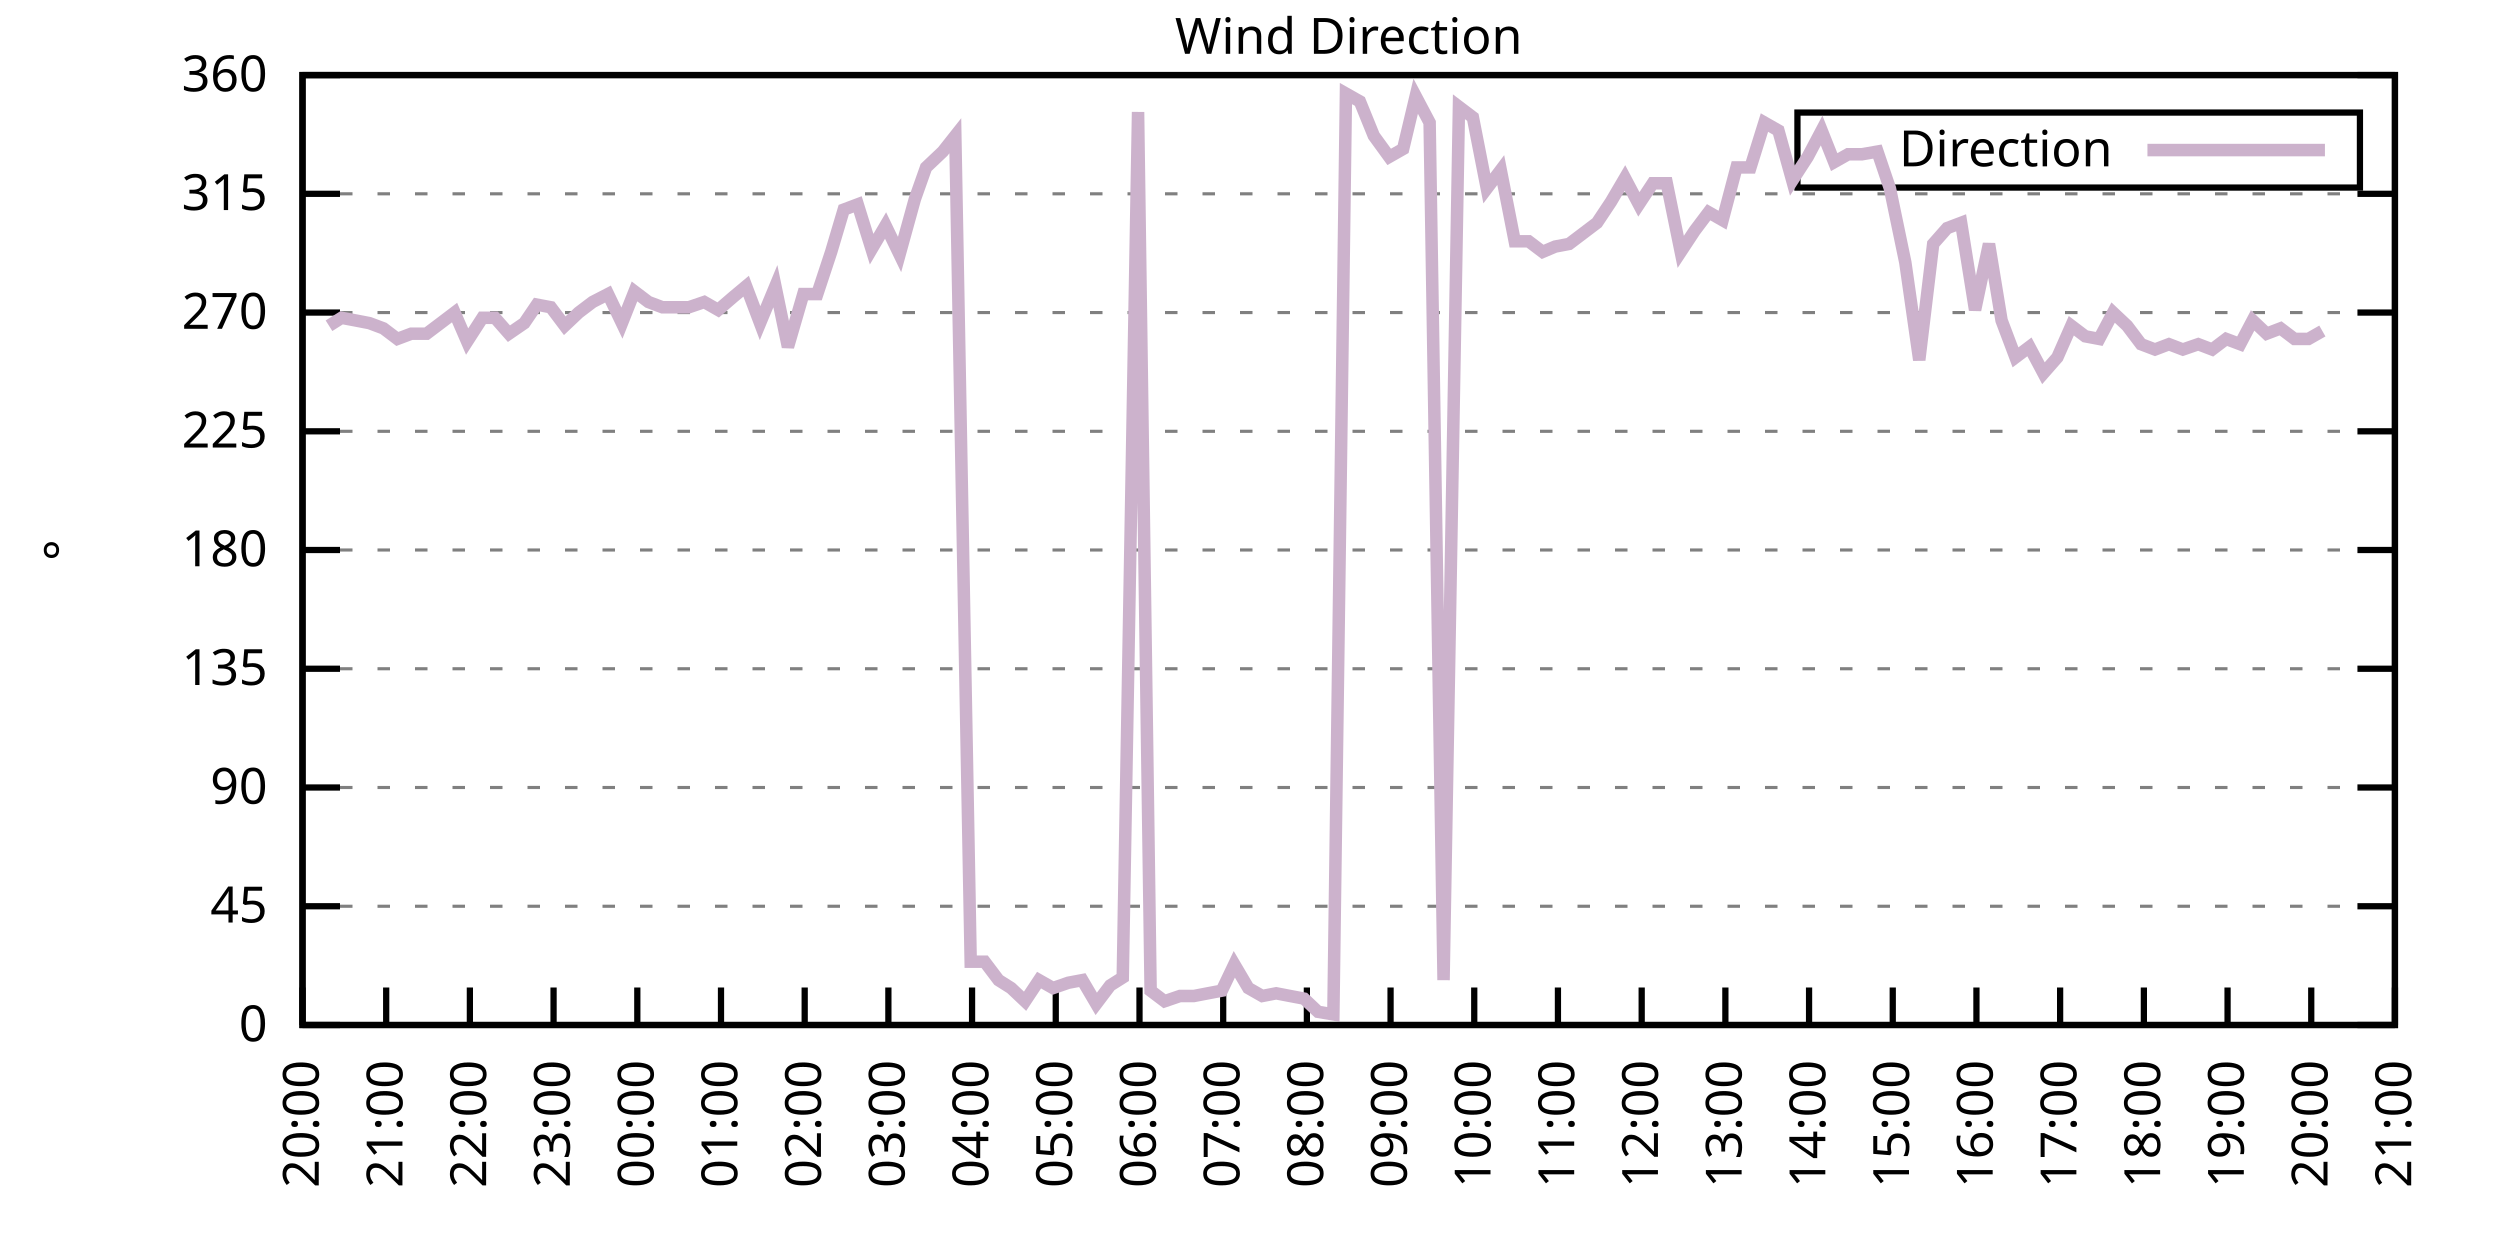
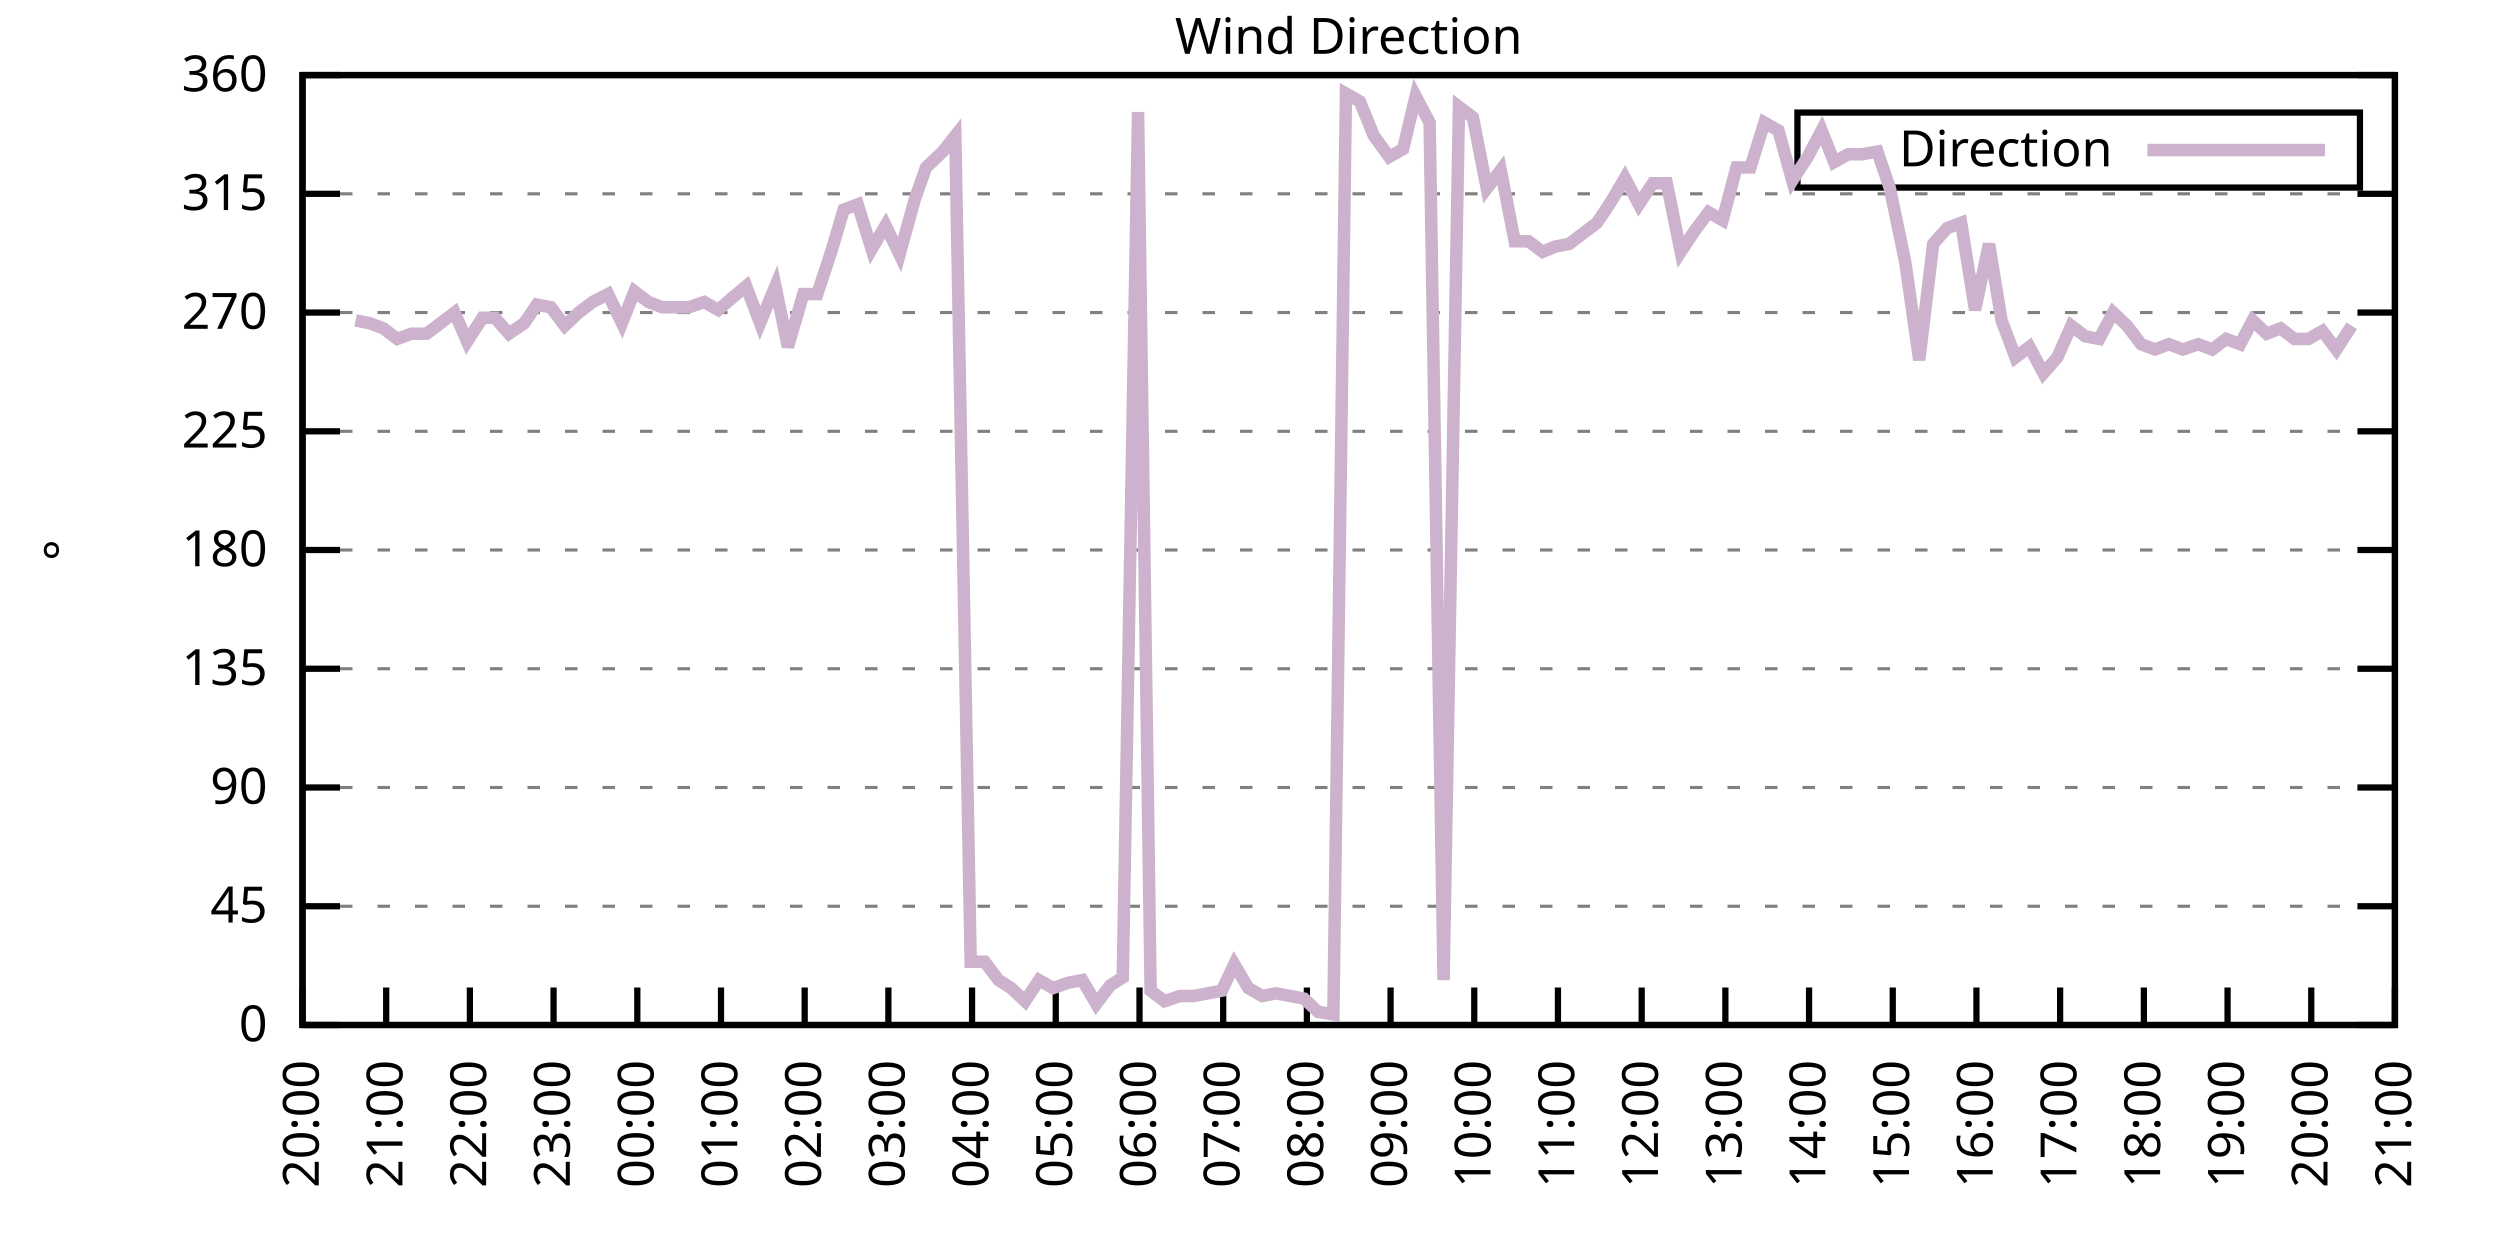
<svg xmlns="http://www.w3.org/2000/svg" xmlns:xlink="http://www.w3.org/1999/xlink" width="400" height="200" viewBox="0 0 400 200">
  <g id="gnuplot_canvas">
    <rect x="0" y="0" width="400" height="200" fill="none" />
    <defs>
      <circle id="gpDot" r="0.5" stroke-width="0.5" stroke="currentColor" />
      <path id="gpPt0" stroke-width="0.333" stroke="currentColor" d="M-1,0 h2 M0,-1 v2" />
      <path id="gpPt1" stroke-width="0.333" stroke="currentColor" d="M-1,-1 L1,1 M1,-1 L-1,1" />
      <path id="gpPt2" stroke-width="0.333" stroke="currentColor" d="M-1,0 L1,0 M0,-1 L0,1 M-1,-1 L1,1 M-1,1 L1,-1" />
      <rect id="gpPt3" stroke-width="0.333" stroke="currentColor" x="-1" y="-1" width="2" height="2" />
      <rect id="gpPt4" stroke-width="0.333" stroke="currentColor" fill="currentColor" x="-1" y="-1" width="2" height="2" />
      <circle id="gpPt5" stroke-width="0.333" stroke="currentColor" cx="0" cy="0" r="1" />
      <use xlink:href="#gpPt5" id="gpPt6" fill="currentColor" stroke="none" />
      <path id="gpPt7" stroke-width="0.333" stroke="currentColor" d="M0,-1.33 L-1.33,0.67 L1.33,0.67 z" />
      <use xlink:href="#gpPt7" id="gpPt8" fill="currentColor" stroke="none" />
      <use xlink:href="#gpPt7" id="gpPt9" stroke="currentColor" transform="rotate(180)" />
      <use xlink:href="#gpPt9" id="gpPt10" fill="currentColor" stroke="none" />
      <use xlink:href="#gpPt3" id="gpPt11" stroke="currentColor" transform="rotate(45)" />
      <use xlink:href="#gpPt11" id="gpPt12" fill="currentColor" stroke="none" />
      <path id="gpPt13" stroke-width="0.333" stroke="currentColor" d="M0,1.330 L1.265,0.411 L0.782,-1.067 L-0.782,-1.076 L-1.265,0.411 z" />
      <use xlink:href="#gpPt13" id="gpPt14" fill="currentColor" stroke="none" />
      <filter id="textbox" filterUnits="objectBoundingBox" x="0" y="0" height="1" width="1">
        <feFlood flood-color="white" flood-opacity="1" result="bgnd" />
        <feComposite in="SourceGraphic" in2="bgnd" operator="atop" />
      </filter>
      <filter id="greybox" filterUnits="objectBoundingBox" x="0" y="0" height="1" width="1">
        <feFlood flood-color="lightgrey" flood-opacity="1" result="grey" />
        <feComposite in="SourceGraphic" in2="grey" operator="atop" />
      </filter>
    </defs>
    <g fill="none" color="white" stroke="currentColor" stroke-width="1.00" stroke-linecap="butt" stroke-linejoin="miter">
</g>
    <g fill="none" color="black" stroke="currentColor" stroke-width="1.00" stroke-linecap="butt" stroke-linejoin="miter">
      <g stroke="none" shape-rendering="crispEdges">
        <polygon fill="rgb(255, 255, 255)" points="48.40,164.00 383.18,164.00 383.18,12.02 48.40,12.02 " />
      </g>
    </g>
    <g fill="none" color="black" stroke="currentColor" stroke-width="1.00" stroke-linecap="butt" stroke-linejoin="miter">
</g>
    <g fill="none" color="black" stroke="black" stroke-width="0.50" stroke-linecap="butt" stroke-linejoin="miter">
</g>
    <g fill="none" color="gray" stroke="currentColor" stroke-width="0.50" stroke-linecap="butt" stroke-linejoin="miter">
      <path stroke="gray" stroke-dasharray="2,4" class="gridline" d="M48.40,164.00 L383.19,164.00  " />
    </g>
    <g fill="none" color="gray" stroke="gray" stroke-width="1.00" stroke-linecap="butt" stroke-linejoin="miter">
</g>
    <g fill="none" color="black" stroke="currentColor" stroke-width="1.00" stroke-linecap="butt" stroke-linejoin="miter">
      <path stroke="black" d="M48.40,164.00 L54.40,164.00 M383.19,164.00 L377.19,164.00  " />
      <g transform="translate(42.80,166.60)" stroke="none" fill="black" font-family="Sans" font-size="8.00" text-anchor="end">
        <text>
          <tspan font-family="Sans"> 0</tspan>
        </text>
      </g>
    </g>
    <g fill="none" color="black" stroke="currentColor" stroke-width="1.00" stroke-linecap="butt" stroke-linejoin="miter">
</g>
    <g fill="none" color="black" stroke="black" stroke-width="0.50" stroke-linecap="butt" stroke-linejoin="miter">
</g>
    <g fill="none" color="gray" stroke="currentColor" stroke-width="0.50" stroke-linecap="butt" stroke-linejoin="miter">
      <path stroke="gray" stroke-dasharray="2,4" class="gridline" d="M48.40,145.00 L383.19,145.00  " />
    </g>
    <g fill="none" color="gray" stroke="gray" stroke-width="1.00" stroke-linecap="butt" stroke-linejoin="miter">
</g>
    <g fill="none" color="black" stroke="currentColor" stroke-width="1.00" stroke-linecap="butt" stroke-linejoin="miter">
      <path stroke="black" d="M48.40,145.00 L54.40,145.00 M383.19,145.00 L377.19,145.00  " />
      <g transform="translate(42.80,147.60)" stroke="none" fill="black" font-family="Sans" font-size="8.00" text-anchor="end">
        <text>
          <tspan font-family="Sans"> 45</tspan>
        </text>
      </g>
    </g>
    <g fill="none" color="black" stroke="currentColor" stroke-width="1.00" stroke-linecap="butt" stroke-linejoin="miter">
</g>
    <g fill="none" color="black" stroke="black" stroke-width="0.50" stroke-linecap="butt" stroke-linejoin="miter">
</g>
    <g fill="none" color="gray" stroke="currentColor" stroke-width="0.50" stroke-linecap="butt" stroke-linejoin="miter">
      <path stroke="gray" stroke-dasharray="2,4" class="gridline" d="M48.40,126.00 L383.19,126.00  " />
    </g>
    <g fill="none" color="gray" stroke="gray" stroke-width="1.00" stroke-linecap="butt" stroke-linejoin="miter">
</g>
    <g fill="none" color="black" stroke="currentColor" stroke-width="1.00" stroke-linecap="butt" stroke-linejoin="miter">
      <path stroke="black" d="M48.40,126.00 L54.40,126.00 M383.19,126.00 L377.19,126.00  " />
      <g transform="translate(42.80,128.60)" stroke="none" fill="black" font-family="Sans" font-size="8.00" text-anchor="end">
        <text>
          <tspan font-family="Sans"> 90</tspan>
        </text>
      </g>
    </g>
    <g fill="none" color="black" stroke="currentColor" stroke-width="1.00" stroke-linecap="butt" stroke-linejoin="miter">
</g>
    <g fill="none" color="black" stroke="black" stroke-width="0.50" stroke-linecap="butt" stroke-linejoin="miter">
</g>
    <g fill="none" color="gray" stroke="currentColor" stroke-width="0.50" stroke-linecap="butt" stroke-linejoin="miter">
      <path stroke="gray" stroke-dasharray="2,4" class="gridline" d="M48.40,107.00 L383.19,107.00  " />
    </g>
    <g fill="none" color="gray" stroke="gray" stroke-width="1.00" stroke-linecap="butt" stroke-linejoin="miter">
</g>
    <g fill="none" color="black" stroke="currentColor" stroke-width="1.00" stroke-linecap="butt" stroke-linejoin="miter">
      <path stroke="black" d="M48.40,107.00 L54.40,107.00 M383.19,107.00 L377.19,107.00  " />
      <g transform="translate(42.80,109.60)" stroke="none" fill="black" font-family="Sans" font-size="8.00" text-anchor="end">
        <text>
          <tspan font-family="Sans"> 135</tspan>
        </text>
      </g>
    </g>
    <g fill="none" color="black" stroke="currentColor" stroke-width="1.00" stroke-linecap="butt" stroke-linejoin="miter">
</g>
    <g fill="none" color="black" stroke="black" stroke-width="0.50" stroke-linecap="butt" stroke-linejoin="miter">
</g>
    <g fill="none" color="gray" stroke="currentColor" stroke-width="0.50" stroke-linecap="butt" stroke-linejoin="miter">
      <path stroke="gray" stroke-dasharray="2,4" class="gridline" d="M48.40,88.00 L383.19,88.00  " />
    </g>
    <g fill="none" color="gray" stroke="gray" stroke-width="1.00" stroke-linecap="butt" stroke-linejoin="miter">
</g>
    <g fill="none" color="black" stroke="currentColor" stroke-width="1.00" stroke-linecap="butt" stroke-linejoin="miter">
      <path stroke="black" d="M48.40,88.00 L54.40,88.00 M383.19,88.00 L377.19,88.00  " />
      <g transform="translate(42.80,90.60)" stroke="none" fill="black" font-family="Sans" font-size="8.00" text-anchor="end">
        <text>
          <tspan font-family="Sans"> 180</tspan>
        </text>
      </g>
    </g>
    <g fill="none" color="black" stroke="currentColor" stroke-width="1.00" stroke-linecap="butt" stroke-linejoin="miter">
</g>
    <g fill="none" color="black" stroke="black" stroke-width="0.50" stroke-linecap="butt" stroke-linejoin="miter">
</g>
    <g fill="none" color="gray" stroke="currentColor" stroke-width="0.50" stroke-linecap="butt" stroke-linejoin="miter">
      <path stroke="gray" stroke-dasharray="2,4" class="gridline" d="M48.40,69.01 L383.19,69.01  " />
    </g>
    <g fill="none" color="gray" stroke="gray" stroke-width="1.00" stroke-linecap="butt" stroke-linejoin="miter">
</g>
    <g fill="none" color="black" stroke="currentColor" stroke-width="1.00" stroke-linecap="butt" stroke-linejoin="miter">
      <path stroke="black" d="M48.40,69.01 L54.40,69.01 M383.19,69.01 L377.19,69.01  " />
      <g transform="translate(42.80,71.61)" stroke="none" fill="black" font-family="Sans" font-size="8.00" text-anchor="end">
        <text>
          <tspan font-family="Sans"> 225</tspan>
        </text>
      </g>
    </g>
    <g fill="none" color="black" stroke="currentColor" stroke-width="1.00" stroke-linecap="butt" stroke-linejoin="miter">
</g>
    <g fill="none" color="black" stroke="black" stroke-width="0.50" stroke-linecap="butt" stroke-linejoin="miter">
</g>
    <g fill="none" color="gray" stroke="currentColor" stroke-width="0.50" stroke-linecap="butt" stroke-linejoin="miter">
      <path stroke="gray" stroke-dasharray="2,4" class="gridline" d="M48.40,50.01 L383.19,50.01  " />
    </g>
    <g fill="none" color="gray" stroke="gray" stroke-width="1.00" stroke-linecap="butt" stroke-linejoin="miter">
</g>
    <g fill="none" color="black" stroke="currentColor" stroke-width="1.00" stroke-linecap="butt" stroke-linejoin="miter">
      <path stroke="black" d="M48.40,50.01 L54.40,50.01 M383.19,50.01 L377.19,50.01  " />
      <g transform="translate(42.80,52.61)" stroke="none" fill="black" font-family="Sans" font-size="8.00" text-anchor="end">
        <text>
          <tspan font-family="Sans"> 270</tspan>
        </text>
      </g>
    </g>
    <g fill="none" color="black" stroke="currentColor" stroke-width="1.00" stroke-linecap="butt" stroke-linejoin="miter">
</g>
    <g fill="none" color="black" stroke="black" stroke-width="0.50" stroke-linecap="butt" stroke-linejoin="miter">
</g>
    <g fill="none" color="gray" stroke="currentColor" stroke-width="0.50" stroke-linecap="butt" stroke-linejoin="miter">
      <path stroke="gray" stroke-dasharray="2,4" class="gridline" d="M48.40,31.01 L383.19,31.01  " />
    </g>
    <g fill="none" color="gray" stroke="gray" stroke-width="1.00" stroke-linecap="butt" stroke-linejoin="miter">
</g>
    <g fill="none" color="black" stroke="currentColor" stroke-width="1.00" stroke-linecap="butt" stroke-linejoin="miter">
      <path stroke="black" d="M48.40,31.01 L54.40,31.01 M383.19,31.01 L377.19,31.01  " />
      <g transform="translate(42.80,33.61)" stroke="none" fill="black" font-family="Sans" font-size="8.00" text-anchor="end">
        <text>
          <tspan font-family="Sans"> 315</tspan>
        </text>
      </g>
    </g>
    <g fill="none" color="black" stroke="currentColor" stroke-width="1.00" stroke-linecap="butt" stroke-linejoin="miter">
</g>
    <g fill="none" color="black" stroke="black" stroke-width="0.50" stroke-linecap="butt" stroke-linejoin="miter">
</g>
    <g fill="none" color="gray" stroke="currentColor" stroke-width="0.50" stroke-linecap="butt" stroke-linejoin="miter">
      <path stroke="gray" stroke-dasharray="2,4" class="gridline" d="M48.40,12.01 L383.19,12.01  " />
    </g>
    <g fill="none" color="gray" stroke="gray" stroke-width="1.00" stroke-linecap="butt" stroke-linejoin="miter">
</g>
    <g fill="none" color="black" stroke="currentColor" stroke-width="1.00" stroke-linecap="butt" stroke-linejoin="miter">
      <path stroke="black" d="M48.40,12.01 L54.40,12.01 M383.19,12.01 L377.19,12.01  " />
      <g transform="translate(42.80,14.61)" stroke="none" fill="black" font-family="Sans" font-size="8.00" text-anchor="end">
        <text>
          <tspan font-family="Sans"> 360</tspan>
        </text>
      </g>
    </g>
    <g fill="none" color="black" stroke="currentColor" stroke-width="1.00" stroke-linecap="butt" stroke-linejoin="miter">
      <path stroke="black" d="M48.40,164.00 L48.40,158.00  " />
      <g transform="translate(51.00,169.60) rotate(270.00)" stroke="none" fill="black" font-family="Sans" font-size="8.00" text-anchor="end">
        <text>
          <tspan font-family="Sans">20:00</tspan>
        </text>
      </g>
    </g>
    <g fill="none" color="black" stroke="currentColor" stroke-width="1.00" stroke-linecap="butt" stroke-linejoin="miter">
      <path stroke="black" d="M61.79,164.00 L61.79,158.00  " />
      <g transform="translate(64.39,169.60) rotate(270.00)" stroke="none" fill="black" font-family="Sans" font-size="8.00" text-anchor="end">
        <text>
          <tspan font-family="Sans">21:00</tspan>
        </text>
      </g>
    </g>
    <g fill="none" color="black" stroke="currentColor" stroke-width="1.00" stroke-linecap="butt" stroke-linejoin="miter">
      <path stroke="black" d="M75.18,164.00 L75.18,158.00  " />
      <g transform="translate(77.78,169.60) rotate(270.00)" stroke="none" fill="black" font-family="Sans" font-size="8.00" text-anchor="end">
        <text>
          <tspan font-family="Sans">22:00</tspan>
        </text>
      </g>
    </g>
    <g fill="none" color="black" stroke="currentColor" stroke-width="1.00" stroke-linecap="butt" stroke-linejoin="miter">
      <path stroke="black" d="M88.57,164.00 L88.57,158.00  " />
      <g transform="translate(91.17,169.60) rotate(270.00)" stroke="none" fill="black" font-family="Sans" font-size="8.00" text-anchor="end">
        <text>
          <tspan font-family="Sans">23:00</tspan>
        </text>
      </g>
    </g>
    <g fill="none" color="black" stroke="currentColor" stroke-width="1.00" stroke-linecap="butt" stroke-linejoin="miter">
      <path stroke="black" d="M101.97,164.00 L101.97,158.00  " />
      <g transform="translate(104.57,169.60) rotate(270.00)" stroke="none" fill="black" font-family="Sans" font-size="8.00" text-anchor="end">
        <text>
          <tspan font-family="Sans">00:00</tspan>
        </text>
      </g>
    </g>
    <g fill="none" color="black" stroke="currentColor" stroke-width="1.00" stroke-linecap="butt" stroke-linejoin="miter">
      <path stroke="black" d="M115.36,164.00 L115.36,158.00  " />
      <g transform="translate(117.96,169.60) rotate(270.00)" stroke="none" fill="black" font-family="Sans" font-size="8.00" text-anchor="end">
        <text>
          <tspan font-family="Sans">01:00</tspan>
        </text>
      </g>
    </g>
    <g fill="none" color="black" stroke="currentColor" stroke-width="1.00" stroke-linecap="butt" stroke-linejoin="miter">
      <path stroke="black" d="M128.75,164.00 L128.75,158.00  " />
      <g transform="translate(131.35,169.60) rotate(270.00)" stroke="none" fill="black" font-family="Sans" font-size="8.00" text-anchor="end">
        <text>
          <tspan font-family="Sans">02:00</tspan>
        </text>
      </g>
    </g>
    <g fill="none" color="black" stroke="currentColor" stroke-width="1.00" stroke-linecap="butt" stroke-linejoin="miter">
      <path stroke="black" d="M142.14,164.00 L142.14,158.00  " />
      <g transform="translate(144.74,169.60) rotate(270.00)" stroke="none" fill="black" font-family="Sans" font-size="8.00" text-anchor="end">
        <text>
          <tspan font-family="Sans">03:00</tspan>
        </text>
      </g>
    </g>
    <g fill="none" color="black" stroke="currentColor" stroke-width="1.00" stroke-linecap="butt" stroke-linejoin="miter">
      <path stroke="black" d="M155.53,164.00 L155.53,158.00  " />
      <g transform="translate(158.13,169.60) rotate(270.00)" stroke="none" fill="black" font-family="Sans" font-size="8.00" text-anchor="end">
        <text>
          <tspan font-family="Sans">04:00</tspan>
        </text>
      </g>
    </g>
    <g fill="none" color="black" stroke="currentColor" stroke-width="1.00" stroke-linecap="butt" stroke-linejoin="miter">
      <path stroke="black" d="M168.92,164.00 L168.92,158.00  " />
      <g transform="translate(171.52,169.60) rotate(270.00)" stroke="none" fill="black" font-family="Sans" font-size="8.00" text-anchor="end">
        <text>
          <tspan font-family="Sans">05:00</tspan>
        </text>
      </g>
    </g>
    <g fill="none" color="black" stroke="currentColor" stroke-width="1.00" stroke-linecap="butt" stroke-linejoin="miter">
      <path stroke="black" d="M182.32,164.00 L182.32,158.00  " />
      <g transform="translate(184.92,169.60) rotate(270.00)" stroke="none" fill="black" font-family="Sans" font-size="8.00" text-anchor="end">
        <text>
          <tspan font-family="Sans">06:00</tspan>
        </text>
      </g>
    </g>
    <g fill="none" color="black" stroke="currentColor" stroke-width="1.00" stroke-linecap="butt" stroke-linejoin="miter">
      <path stroke="black" d="M195.71,164.00 L195.71,158.00  " />
      <g transform="translate(198.31,169.60) rotate(270.00)" stroke="none" fill="black" font-family="Sans" font-size="8.00" text-anchor="end">
        <text>
          <tspan font-family="Sans">07:00</tspan>
        </text>
      </g>
    </g>
    <g fill="none" color="black" stroke="currentColor" stroke-width="1.00" stroke-linecap="butt" stroke-linejoin="miter">
      <path stroke="black" d="M209.10,164.00 L209.10,158.00  " />
      <g transform="translate(211.70,169.60) rotate(270.00)" stroke="none" fill="black" font-family="Sans" font-size="8.00" text-anchor="end">
        <text>
          <tspan font-family="Sans">08:00</tspan>
        </text>
      </g>
    </g>
    <g fill="none" color="black" stroke="currentColor" stroke-width="1.00" stroke-linecap="butt" stroke-linejoin="miter">
      <path stroke="black" d="M222.49,164.00 L222.49,158.00  " />
      <g transform="translate(225.09,169.60) rotate(270.00)" stroke="none" fill="black" font-family="Sans" font-size="8.00" text-anchor="end">
        <text>
          <tspan font-family="Sans">09:00</tspan>
        </text>
      </g>
    </g>
    <g fill="none" color="black" stroke="currentColor" stroke-width="1.00" stroke-linecap="butt" stroke-linejoin="miter">
      <path stroke="black" d="M235.88,164.00 L235.88,158.00  " />
      <g transform="translate(238.48,169.60) rotate(270.00)" stroke="none" fill="black" font-family="Sans" font-size="8.00" text-anchor="end">
        <text>
          <tspan font-family="Sans">10:00</tspan>
        </text>
      </g>
    </g>
    <g fill="none" color="black" stroke="currentColor" stroke-width="1.00" stroke-linecap="butt" stroke-linejoin="miter">
      <path stroke="black" d="M249.27,164.00 L249.27,158.00  " />
      <g transform="translate(251.87,169.60) rotate(270.00)" stroke="none" fill="black" font-family="Sans" font-size="8.00" text-anchor="end">
        <text>
          <tspan font-family="Sans">11:00</tspan>
        </text>
      </g>
    </g>
    <g fill="none" color="black" stroke="currentColor" stroke-width="1.00" stroke-linecap="butt" stroke-linejoin="miter">
      <path stroke="black" d="M262.67,164.00 L262.67,158.00  " />
      <g transform="translate(265.27,169.60) rotate(270.00)" stroke="none" fill="black" font-family="Sans" font-size="8.00" text-anchor="end">
        <text>
          <tspan font-family="Sans">12:00</tspan>
        </text>
      </g>
    </g>
    <g fill="none" color="black" stroke="currentColor" stroke-width="1.00" stroke-linecap="butt" stroke-linejoin="miter">
      <path stroke="black" d="M276.06,164.00 L276.06,158.00  " />
      <g transform="translate(278.66,169.60) rotate(270.00)" stroke="none" fill="black" font-family="Sans" font-size="8.00" text-anchor="end">
        <text>
          <tspan font-family="Sans">13:00</tspan>
        </text>
      </g>
    </g>
    <g fill="none" color="black" stroke="currentColor" stroke-width="1.00" stroke-linecap="butt" stroke-linejoin="miter">
      <path stroke="black" d="M289.45,164.00 L289.45,158.00  " />
      <g transform="translate(292.05,169.60) rotate(270.00)" stroke="none" fill="black" font-family="Sans" font-size="8.00" text-anchor="end">
        <text>
          <tspan font-family="Sans">14:00</tspan>
        </text>
      </g>
    </g>
    <g fill="none" color="black" stroke="currentColor" stroke-width="1.00" stroke-linecap="butt" stroke-linejoin="miter">
      <path stroke="black" d="M302.84,164.00 L302.84,158.00  " />
      <g transform="translate(305.44,169.60) rotate(270.00)" stroke="none" fill="black" font-family="Sans" font-size="8.00" text-anchor="end">
        <text>
          <tspan font-family="Sans">15:00</tspan>
        </text>
      </g>
    </g>
    <g fill="none" color="black" stroke="currentColor" stroke-width="1.00" stroke-linecap="butt" stroke-linejoin="miter">
      <path stroke="black" d="M316.23,164.00 L316.23,158.00  " />
      <g transform="translate(318.83,169.60) rotate(270.00)" stroke="none" fill="black" font-family="Sans" font-size="8.00" text-anchor="end">
        <text>
          <tspan font-family="Sans">16:00</tspan>
        </text>
      </g>
    </g>
    <g fill="none" color="black" stroke="currentColor" stroke-width="1.00" stroke-linecap="butt" stroke-linejoin="miter">
      <path stroke="black" d="M329.62,164.00 L329.62,158.00  " />
      <g transform="translate(332.22,169.60) rotate(270.00)" stroke="none" fill="black" font-family="Sans" font-size="8.00" text-anchor="end">
        <text>
          <tspan font-family="Sans">17:00</tspan>
        </text>
      </g>
    </g>
    <g fill="none" color="black" stroke="currentColor" stroke-width="1.00" stroke-linecap="butt" stroke-linejoin="miter">
      <path stroke="black" d="M343.02,164.00 L343.02,158.00  " />
      <g transform="translate(345.62,169.60) rotate(270.00)" stroke="none" fill="black" font-family="Sans" font-size="8.00" text-anchor="end">
        <text>
          <tspan font-family="Sans">18:00</tspan>
        </text>
      </g>
    </g>
    <g fill="none" color="black" stroke="currentColor" stroke-width="1.00" stroke-linecap="butt" stroke-linejoin="miter">
      <path stroke="black" d="M356.41,164.00 L356.41,158.00  " />
      <g transform="translate(359.01,169.60) rotate(270.00)" stroke="none" fill="black" font-family="Sans" font-size="8.00" text-anchor="end">
        <text>
          <tspan font-family="Sans">19:00</tspan>
        </text>
      </g>
    </g>
    <g fill="none" color="black" stroke="currentColor" stroke-width="1.00" stroke-linecap="butt" stroke-linejoin="miter">
      <path stroke="black" d="M369.80,164.00 L369.80,158.00  " />
      <g transform="translate(372.40,169.60) rotate(270.00)" stroke="none" fill="black" font-family="Sans" font-size="8.00" text-anchor="end">
        <text>
          <tspan font-family="Sans">20:00</tspan>
        </text>
      </g>
    </g>
    <g fill="none" color="black" stroke="currentColor" stroke-width="1.00" stroke-linecap="butt" stroke-linejoin="miter">
      <path stroke="black" d="M383.19,164.00 L383.19,158.00  " />
      <g transform="translate(385.79,169.60) rotate(270.00)" stroke="none" fill="black" font-family="Sans" font-size="8.00" text-anchor="end">
        <text>
          <tspan font-family="Sans">21:00</tspan>
        </text>
      </g>
    </g>
    <g fill="none" color="black" stroke="currentColor" stroke-width="1.00" stroke-linecap="butt" stroke-linejoin="miter">
</g>
    <g fill="none" color="black" stroke="currentColor" stroke-width="1.00" stroke-linecap="butt" stroke-linejoin="miter">
      <path stroke="black" d="M48.40,12.01 L48.40,164.00 L383.19,164.00 L383.19,12.01 L48.40,12.01 Z  " />
    </g>
    <g fill="none" color="black" stroke="currentColor" stroke-width="1.00" stroke-linecap="butt" stroke-linejoin="miter">
</g>
    <g fill="none" color="black" stroke="currentColor" stroke-width="1.00" stroke-linecap="butt" stroke-linejoin="miter">
      <path stroke="black" d="M287.59,30.01 L287.59,18.01 L377.59,18.01 L377.59,30.01 L287.59,30.01 Z  " />
    </g>
    <g id="Wind_direction_plot_1">
      <g fill="none" color="white" stroke="black" stroke-width="2.00" stroke-linecap="butt" stroke-linejoin="miter">
</g>
      <g fill="none" color="black" stroke="currentColor" stroke-width="2.00" stroke-linecap="butt" stroke-linejoin="miter">
        <g transform="translate(337.99,26.61)" stroke="none" fill="black" font-family="Sans" font-size="8.00" text-anchor="end">
          <text>
            <tspan font-family="Sans">Direction</tspan>
          </text>
        </g>
      </g>
      <g fill="none" color="black" stroke="currentColor" stroke-width="2.00" stroke-linecap="butt" stroke-linejoin="miter">
-         <path stroke="rgb(204, 178, 204)" d="M343.59,24.01 L371.99,24.01 M52.64,52.12 L54.65,50.85 L56.88,51.27 L59.11,51.70 L61.35,52.54 L63.58,54.23   L65.81,53.39 L68.26,53.39 L70.50,51.70 L72.73,50.01 L74.74,54.65 L77.19,50.85 L79.20,50.85 L81.43,53.39   L83.89,51.70 L85.90,48.74 L88.13,49.16 L90.36,52.12 L92.59,50.01 L94.82,48.32 L97.28,47.05 L99.51,51.70   L101.52,46.63 L103.75,48.32 L105.98,49.16 L108.22,49.16 L110.22,49.16 L112.68,48.32 L114.91,49.59 L117.37,47.47   L119.38,45.79 L121.61,51.70 L124.06,45.79 L126.07,55.50 L128.53,47.05 L130.76,47.05 L132.99,40.30 L135.00,33.54   L137.23,32.70 L139.46,39.87 L141.69,36.08 L143.93,40.72 L146.38,31.85 L148.17,26.79 L150.85,24.25 L152.85,21.72   L155.31,153.87 L157.54,153.87 L159.77,156.82 L161.78,158.09 L164.01,160.20 L166.25,156.82 L168.48,158.09 L170.93,157.24   L173.17,156.82 L175.40,160.62 L177.63,157.67 L179.64,156.40 L182.09,17.92 L184.10,158.51 L186.33,160.20 L188.79,159.36   L191.02,159.36 L193.25,158.93 L195.48,158.51 L197.49,154.29 L199.73,158.09 L201.96,159.36 L204.19,158.93 L206.42,159.36   L208.65,159.78 L210.88,161.89 L213.34,162.31 L215.35,14.97 L217.58,16.23 L219.81,21.72 L222.27,25.10 L224.50,23.83   L226.51,15.39 L228.74,19.61 L230.97,156.82 L233.43,17.08 L235.66,18.77 L237.89,30.16 L240.12,27.21 L242.36,38.61   L244.59,38.61 L246.82,40.30 L248.83,39.45 L251.06,39.03 L253.29,37.34 L255.52,35.65 L257.76,32.28 L259.99,28.48   L262.22,32.70 L264.45,29.32 L266.68,29.32 L268.92,40.30 L271.15,36.92 L273.38,33.96 L275.61,35.23 L277.84,26.79   L280.07,26.79 L282.31,19.61 L284.54,20.88 L286.77,28.90 L289.23,25.10 L291.46,20.88 L293.47,25.94 L295.70,24.68   L297.93,24.68 L300.39,24.25 L302.39,30.16 L304.85,41.99 L307.08,57.61 L309.31,39.03 L311.54,36.50 L313.78,35.65   L316.01,49.59 L318.24,39.03 L320.25,51.27 L322.48,57.18 L324.71,55.50 L326.95,59.72 L329.18,57.18 L331.41,52.12   L333.64,53.81 L335.87,54.23 L338.10,50.01 L340.34,52.12 L342.57,55.07 L344.80,55.92 L347.03,55.07 L349.26,55.92   L351.72,55.07 L353.95,55.92 L356.18,54.23 L358.42,55.07 L360.42,51.27 L362.66,53.39 L364.89,52.54 L367.12,54.23   L369.35,54.23 L371.58,52.96  " />
+         <path stroke="rgb(204, 178, 204)" d="M343.59,24.01 L371.99,24.01 M56.88,51.27 L59.11,51.70 L61.35,52.54 L63.58,54.23 L65.81,53.39 L68.26,53.39   L70.50,51.70 L72.73,50.01 L74.74,54.65 L77.19,50.85 L79.20,50.85 L81.43,53.39 L83.89,51.70 L85.90,48.74   L88.13,49.16 L90.36,52.12 L92.59,50.01 L94.82,48.32 L97.28,47.05 L99.51,51.70 L101.52,46.63 L103.75,48.32   L105.98,49.16 L108.22,49.16 L110.22,49.16 L112.68,48.32 L114.91,49.59 L117.37,47.47 L119.38,45.79 L121.61,51.70   L124.06,45.79 L126.07,55.50 L128.53,47.05 L130.76,47.05 L132.99,40.30 L135.00,33.54 L137.23,32.70 L139.46,39.87   L141.69,36.08 L143.93,40.72 L146.38,31.85 L148.17,26.79 L150.85,24.25 L152.85,21.72 L155.31,153.87 L157.54,153.87   L159.77,156.82 L161.78,158.09 L164.01,160.20 L166.25,156.82 L168.48,158.09 L170.93,157.24 L173.17,156.82 L175.40,160.62   L177.63,157.67 L179.64,156.40 L182.09,17.92 L184.10,158.51 L186.33,160.20 L188.79,159.36 L191.02,159.36 L193.25,158.93   L195.48,158.51 L197.49,154.29 L199.73,158.09 L201.96,159.36 L204.19,158.93 L206.42,159.36 L208.65,159.78 L210.88,161.89   L213.34,162.31 L215.35,14.97 L217.58,16.23 L219.81,21.72 L222.27,25.10 L224.50,23.83 L226.51,15.39 L228.74,19.61   L230.97,156.82 L233.43,17.08 L235.66,18.77 L237.89,30.16 L240.12,27.21 L242.36,38.61 L244.59,38.61 L246.82,40.30   L248.83,39.45 L251.06,39.03 L253.29,37.34 L255.52,35.65 L257.76,32.28 L259.99,28.48 L262.22,32.70 L264.45,29.32   L266.68,29.32 L268.92,40.30 L271.15,36.92 L273.38,33.96 L275.61,35.23 L277.84,26.79 L280.07,26.79 L282.31,19.61   L284.54,20.88 L286.77,28.90 L289.23,25.10 L291.46,20.88 L293.47,25.94 L295.70,24.68 L297.93,24.68 L300.39,24.25   L302.39,30.16 L304.85,41.99 L307.08,57.61 L309.31,39.03 L311.54,36.50 L313.78,35.65 L316.01,49.59 L318.24,39.03   L320.25,51.27 L322.48,57.18 L324.71,55.50 L326.95,59.72 L329.18,57.18 L331.41,52.12 L333.64,53.81 L335.87,54.23   L338.10,50.01 L340.34,52.12 L342.57,55.07 L344.80,55.92 L347.03,55.07 L349.26,55.92 L351.72,55.07 L353.95,55.92   L356.18,54.23 L358.42,55.07 L360.42,51.27 L362.66,53.39 L364.89,52.54 L367.12,54.23 L369.35,54.23 L371.58,52.96   L373.82,55.92 L376.27,52.12  " />
      </g>
    </g>
    <g fill="none" color="black" stroke="currentColor" stroke-width="2.00" stroke-linecap="butt" stroke-linejoin="miter">
</g>
    <g fill="none" color="black" stroke="black" stroke-width="1.00" stroke-linecap="butt" stroke-linejoin="miter">
</g>
    <g fill="none" color="black" stroke="currentColor" stroke-width="1.00" stroke-linecap="butt" stroke-linejoin="miter">
      <path stroke="black" d="M48.40,12.01 L48.40,164.00 L383.19,164.00 L383.19,12.01 L48.40,12.01 Z  " />
      <g transform="translate(12.80,88.01) rotate(270.00)" stroke="none" fill="black" font-family="Sans" font-size="8.00" text-anchor="middle">
        <text>
          <tspan font-family="Sans">°</tspan>
        </text>
      </g>
    </g>
    <g fill="none" color="black" stroke="currentColor" stroke-width="1.00" stroke-linecap="butt" stroke-linejoin="miter">
</g>
    <g fill="none" color="black" stroke="currentColor" stroke-width="1.00" stroke-linecap="butt" stroke-linejoin="miter">
      <g transform="translate(215.79,8.61)" stroke="none" fill="black" font-family="Sans" font-size="8.00" text-anchor="middle">
        <text>
          <tspan font-family="Sans">Wind Direction</tspan>
        </text>
      </g>
    </g>
    <g fill="none" color="black" stroke="currentColor" stroke-width="1.00" stroke-linecap="butt" stroke-linejoin="miter">
</g>
  </g>
</svg>
